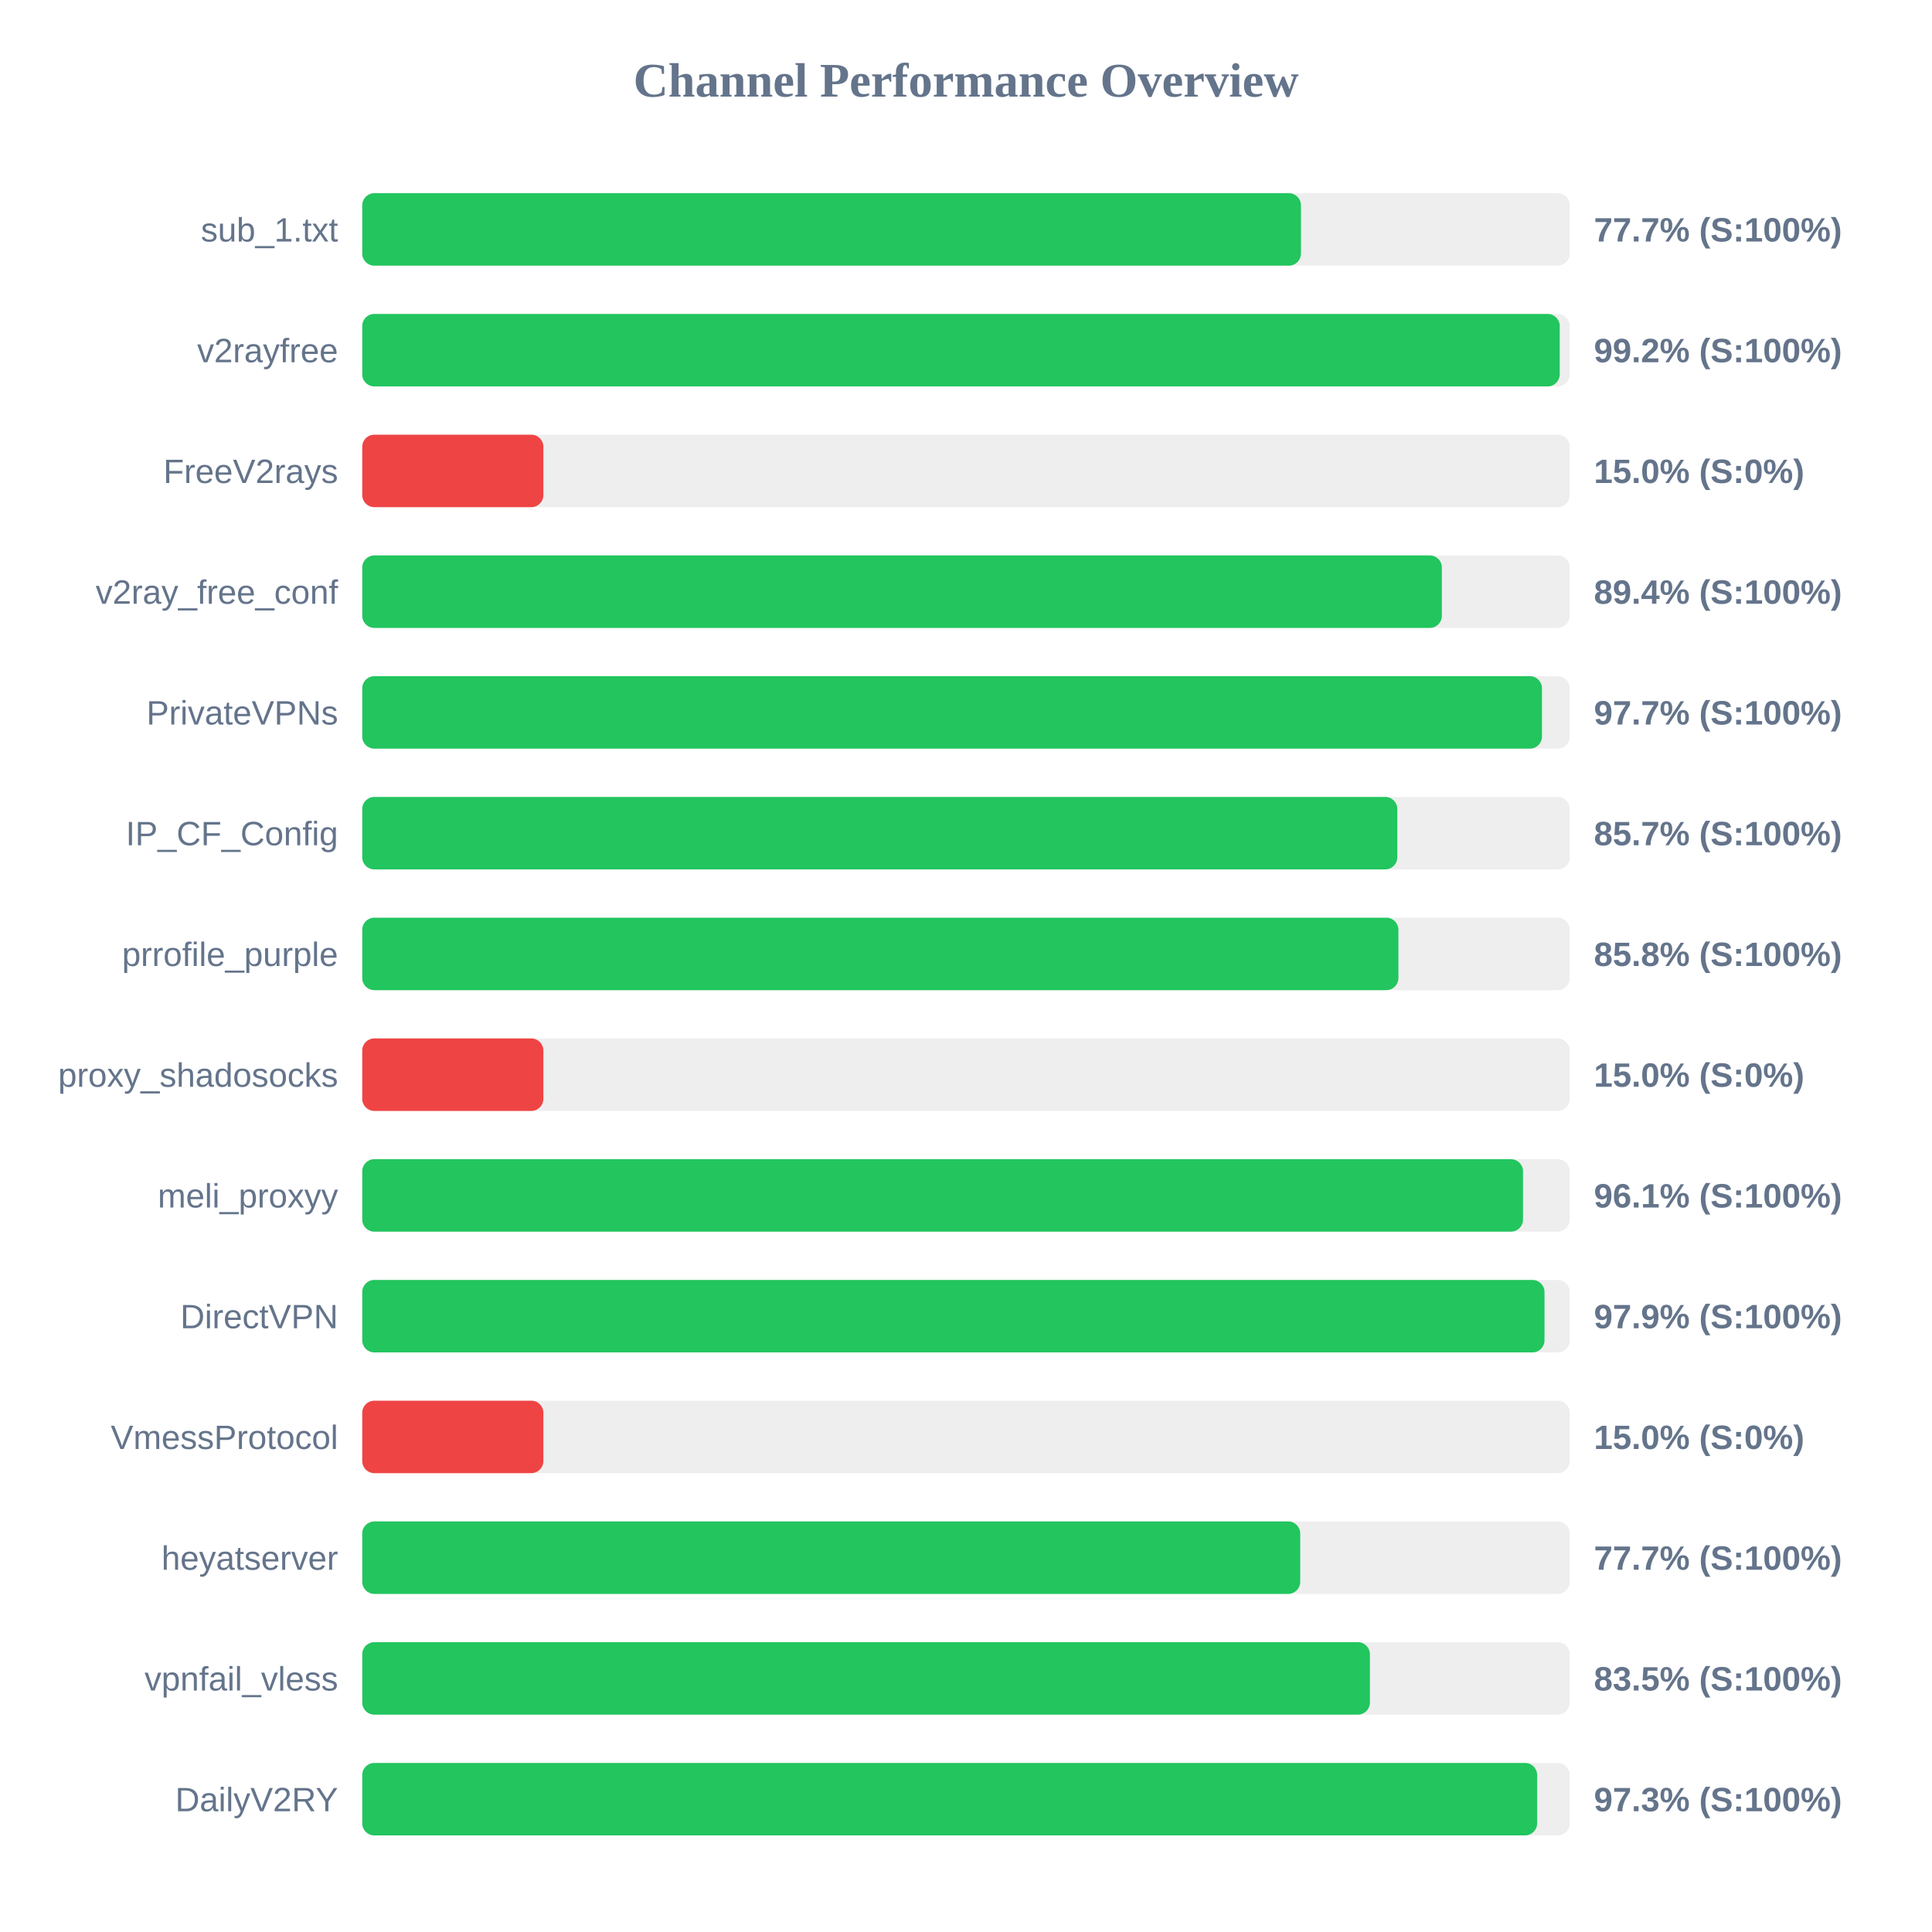
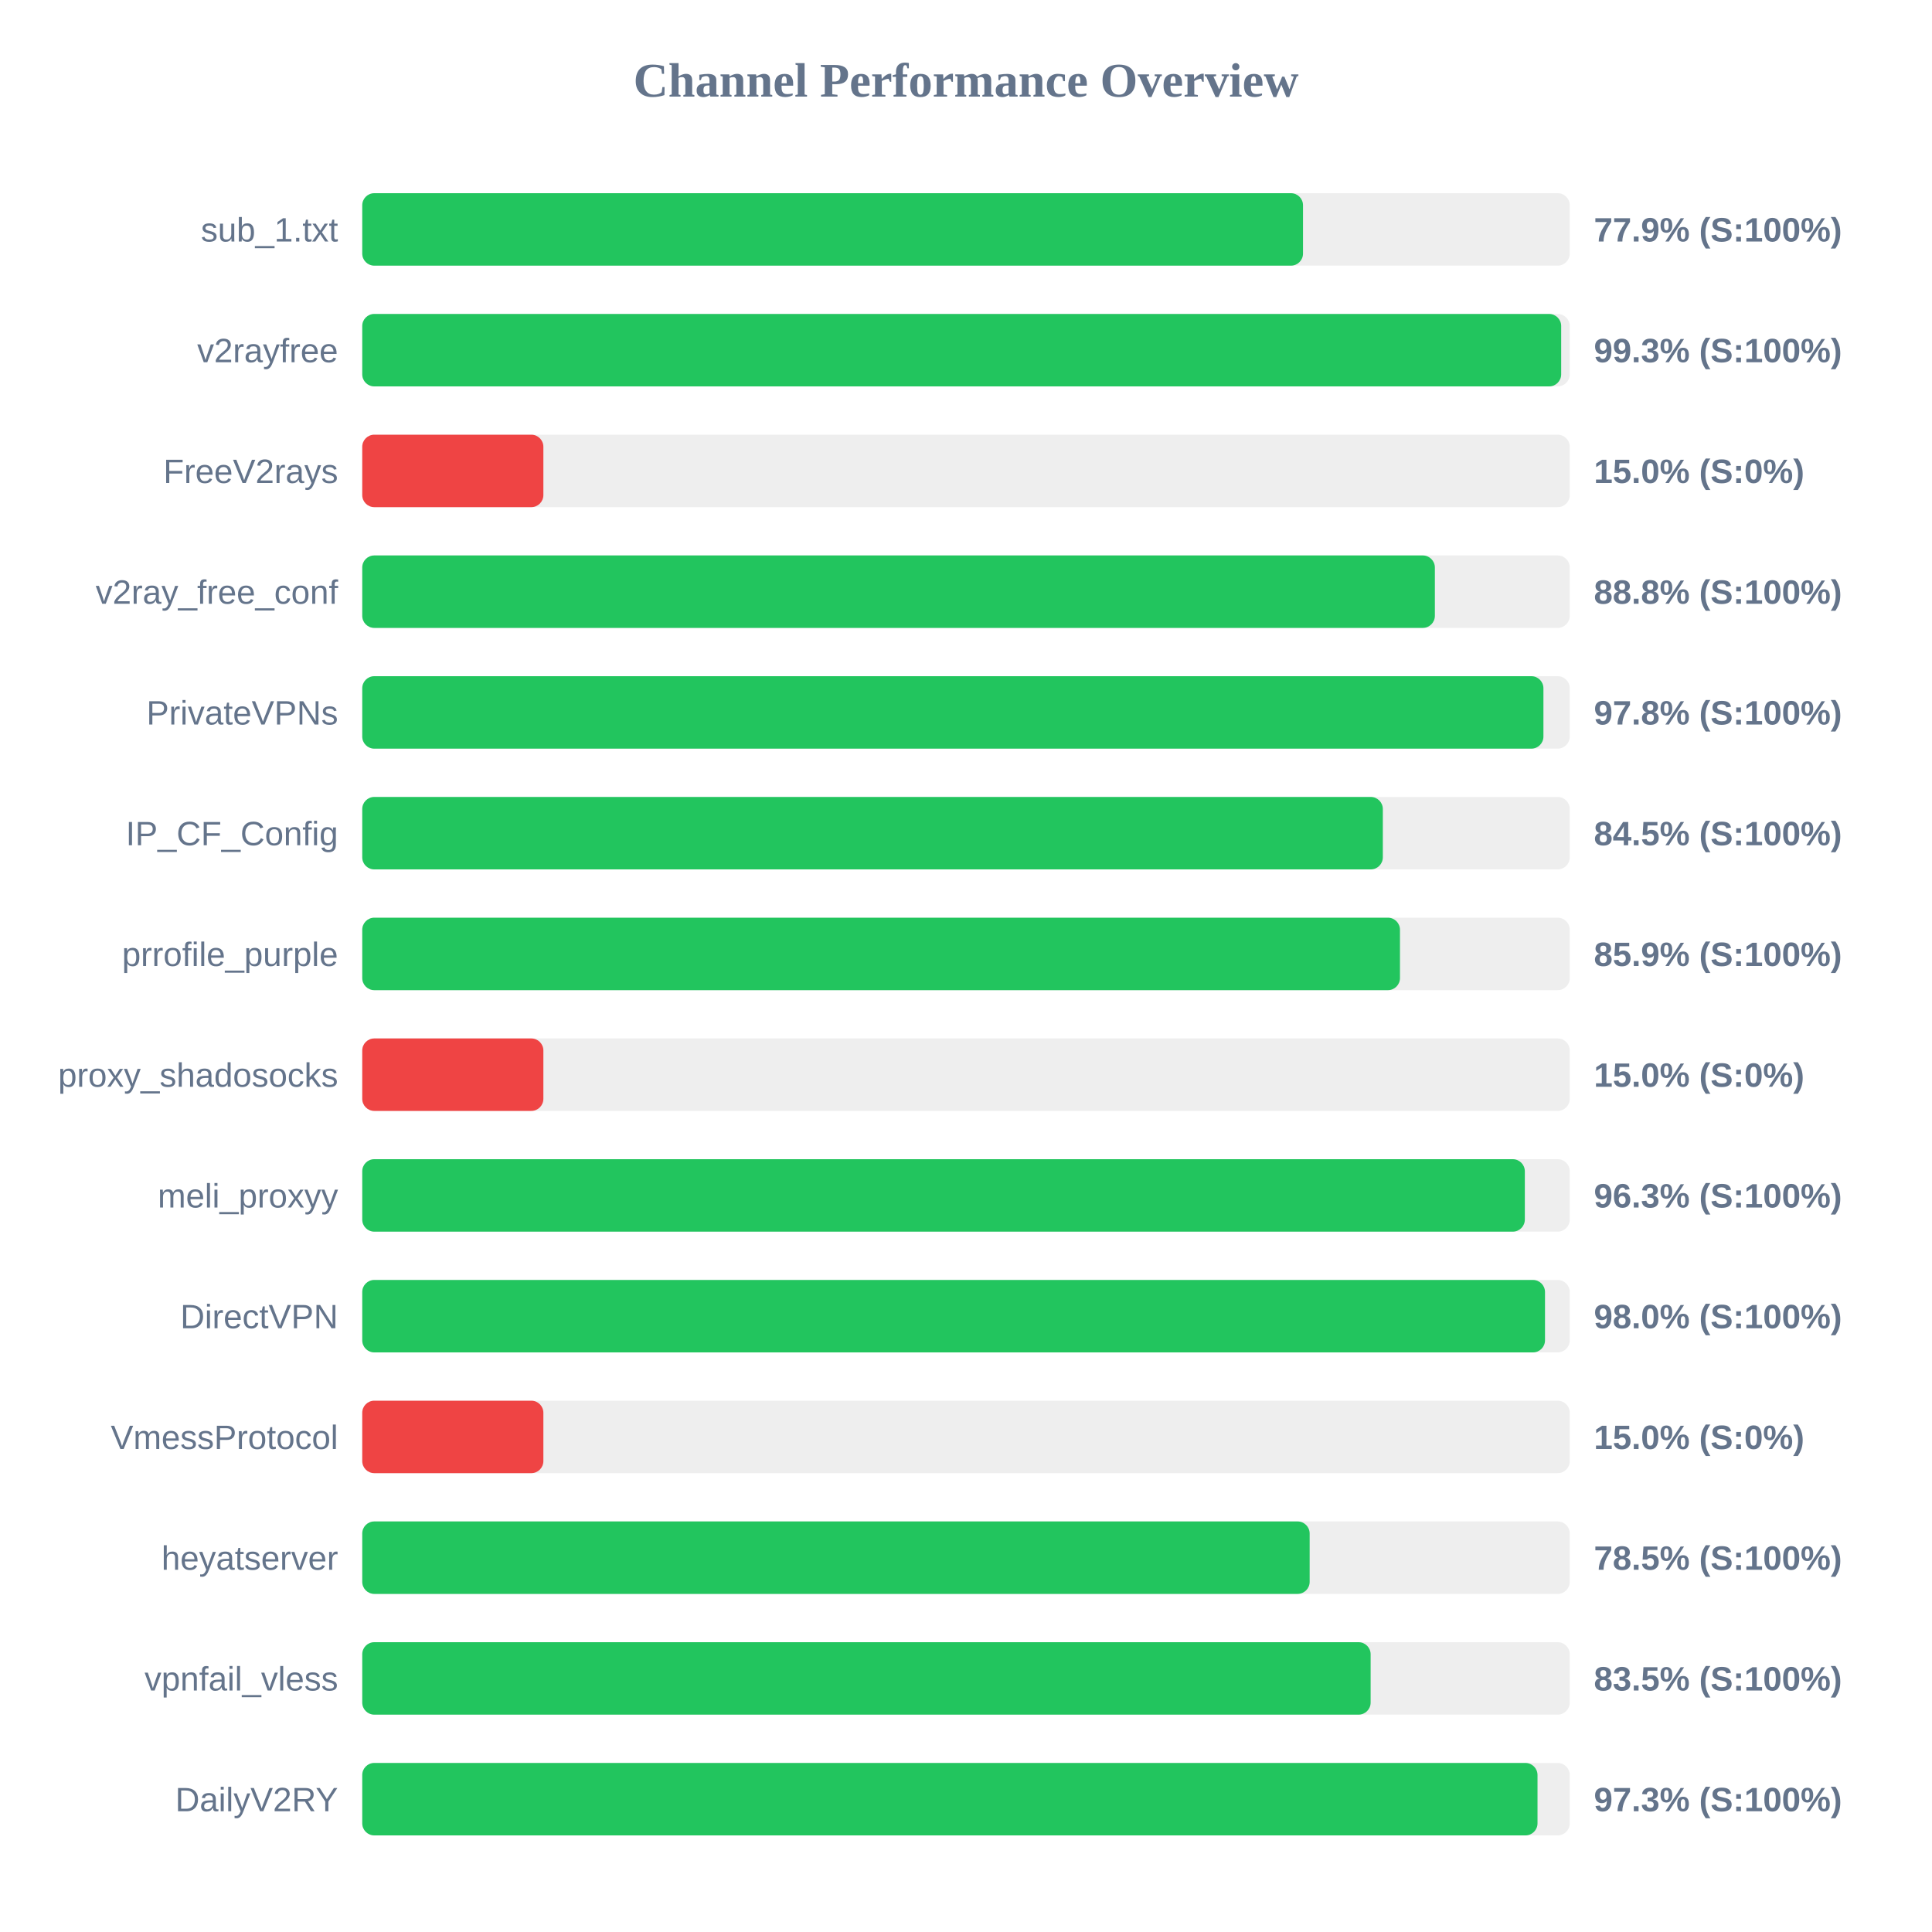
<svg xmlns="http://www.w3.org/2000/svg" width="800" height="800" version="1.1">
  <style>
        .row { font: 14px Arial; fill: #64748b; }
        .score { font: bold 14px Arial; fill: #64748b; }
    </style>
  <text x="400" y="40" text-anchor="middle" font-size="20px" font-weight="bold" fill="#64748b">Channel Performance Overview</text>
  <rect x="150" y="80" width="500" height="30" fill="#eee" rx="5" />
-   <rect x="150" y="80" width="388.7" height="30" fill="#22c55e" rx="5" />
+   <rect x="150" y="80" width="389.55" height="30" fill="#22c55e" rx="5" />
  <text x="140" y="100" text-anchor="end" class="row">sub_1.txt</text>
-   <text x="660" y="100" text-anchor="start" class="score">77.7% (S:100%)</text>
+   <text x="660" y="100" text-anchor="start" class="score">77.9% (S:100%)</text>
  <rect x="150" y="130" width="500" height="30" fill="#eee" rx="5" />
-   <rect x="150" y="130" width="495.85" height="30" fill="#22c55e" rx="5" />
+   <rect x="150" y="130" width="496.45" height="30" fill="#22c55e" rx="5" />
  <text x="140" y="150" text-anchor="end" class="row">v2rayfree</text>
-   <text x="660" y="150" text-anchor="start" class="score">99.2% (S:100%)</text>
+   <text x="660" y="150" text-anchor="start" class="score">99.3% (S:100%)</text>
  <rect x="150" y="180" width="500" height="30" fill="#eee" rx="5" />
  <rect x="150" y="180" width="75.0" height="30" fill="#ef4444" rx="5" />
  <text x="140" y="200" text-anchor="end" class="row">FreeV2rays</text>
  <text x="660" y="200" text-anchor="start" class="score">15.0% (S:0%)</text>
  <rect x="150" y="230" width="500" height="30" fill="#eee" rx="5" />
-   <rect x="150" y="230" width="447.05" height="30" fill="#22c55e" rx="5" />
+   <rect x="150" y="230" width="444.15" height="30" fill="#22c55e" rx="5" />
  <text x="140" y="250" text-anchor="end" class="row">v2ray_free_conf</text>
-   <text x="660" y="250" text-anchor="start" class="score">89.4% (S:100%)</text>
+   <text x="660" y="250" text-anchor="start" class="score">88.8% (S:100%)</text>
  <rect x="150" y="280" width="500" height="30" fill="#eee" rx="5" />
-   <rect x="150" y="280" width="488.5" height="30" fill="#22c55e" rx="5" />
+   <rect x="150" y="280" width="489.1" height="30" fill="#22c55e" rx="5" />
  <text x="140" y="300" text-anchor="end" class="row">PrivateVPNs</text>
-   <text x="660" y="300" text-anchor="start" class="score">97.7% (S:100%)</text>
+   <text x="660" y="300" text-anchor="start" class="score">97.8% (S:100%)</text>
  <rect x="150" y="330" width="500" height="30" fill="#eee" rx="5" />
-   <rect x="150" y="330" width="428.6" height="30" fill="#22c55e" rx="5" />
+   <rect x="150" y="330" width="422.6" height="30" fill="#22c55e" rx="5" />
  <text x="140" y="350" text-anchor="end" class="row">IP_CF_Config</text>
-   <text x="660" y="350" text-anchor="start" class="score">85.7% (S:100%)</text>
+   <text x="660" y="350" text-anchor="start" class="score">84.5% (S:100%)</text>
  <rect x="150" y="380" width="500" height="30" fill="#eee" rx="5" />
-   <rect x="150" y="380" width="429.05" height="30" fill="#22c55e" rx="5" />
+   <rect x="150" y="380" width="429.7" height="30" fill="#22c55e" rx="5" />
  <text x="140" y="400" text-anchor="end" class="row">prrofile_purple</text>
-   <text x="660" y="400" text-anchor="start" class="score">85.8% (S:100%)</text>
+   <text x="660" y="400" text-anchor="start" class="score">85.9% (S:100%)</text>
  <rect x="150" y="430" width="500" height="30" fill="#eee" rx="5" />
  <rect x="150" y="430" width="75.0" height="30" fill="#ef4444" rx="5" />
  <text x="140" y="450" text-anchor="end" class="row">proxy_shadosocks</text>
  <text x="660" y="450" text-anchor="start" class="score">15.0% (S:0%)</text>
  <rect x="150" y="480" width="500" height="30" fill="#eee" rx="5" />
-   <rect x="150" y="480" width="480.65" height="30" fill="#22c55e" rx="5" />
+   <rect x="150" y="480" width="481.4" height="30" fill="#22c55e" rx="5" />
  <text x="140" y="500" text-anchor="end" class="row">meli_proxyy</text>
-   <text x="660" y="500" text-anchor="start" class="score">96.1% (S:100%)</text>
+   <text x="660" y="500" text-anchor="start" class="score">96.3% (S:100%)</text>
  <rect x="150" y="530" width="500" height="30" fill="#eee" rx="5" />
-   <rect x="150" y="530" width="489.55" height="30" fill="#22c55e" rx="5" />
+   <rect x="150" y="530" width="489.75" height="30" fill="#22c55e" rx="5" />
  <text x="140" y="550" text-anchor="end" class="row">DirectVPN</text>
-   <text x="660" y="550" text-anchor="start" class="score">97.9% (S:100%)</text>
+   <text x="660" y="550" text-anchor="start" class="score">98.0% (S:100%)</text>
  <rect x="150" y="580" width="500" height="30" fill="#eee" rx="5" />
  <rect x="150" y="580" width="75.0" height="30" fill="#ef4444" rx="5" />
  <text x="140" y="600" text-anchor="end" class="row">VmessProtocol</text>
  <text x="660" y="600" text-anchor="start" class="score">15.0% (S:0%)</text>
  <rect x="150" y="630" width="500" height="30" fill="#eee" rx="5" />
-   <rect x="150" y="630" width="388.4" height="30" fill="#22c55e" rx="5" />
+   <rect x="150" y="630" width="392.3" height="30" fill="#22c55e" rx="5" />
  <text x="140" y="650" text-anchor="end" class="row">heyatserver</text>
-   <text x="660" y="650" text-anchor="start" class="score">77.7% (S:100%)</text>
+   <text x="660" y="650" text-anchor="start" class="score">78.5% (S:100%)</text>
  <rect x="150" y="680" width="500" height="30" fill="#eee" rx="5" />
-   <rect x="150" y="680" width="417.25" height="30" fill="#22c55e" rx="5" />
+   <rect x="150" y="680" width="417.55" height="30" fill="#22c55e" rx="5" />
  <text x="140" y="700" text-anchor="end" class="row">vpnfail_vless</text>
  <text x="660" y="700" text-anchor="start" class="score">83.5% (S:100%)</text>
  <rect x="150" y="730" width="500" height="30" fill="#eee" rx="5" />
-   <rect x="150" y="730" width="486.5" height="30" fill="#22c55e" rx="5" />
+   <rect x="150" y="730" width="486.65" height="30" fill="#22c55e" rx="5" />
  <text x="140" y="750" text-anchor="end" class="row">DailyV2RY</text>
  <text x="660" y="750" text-anchor="start" class="score">97.3% (S:100%)</text>
</svg>
